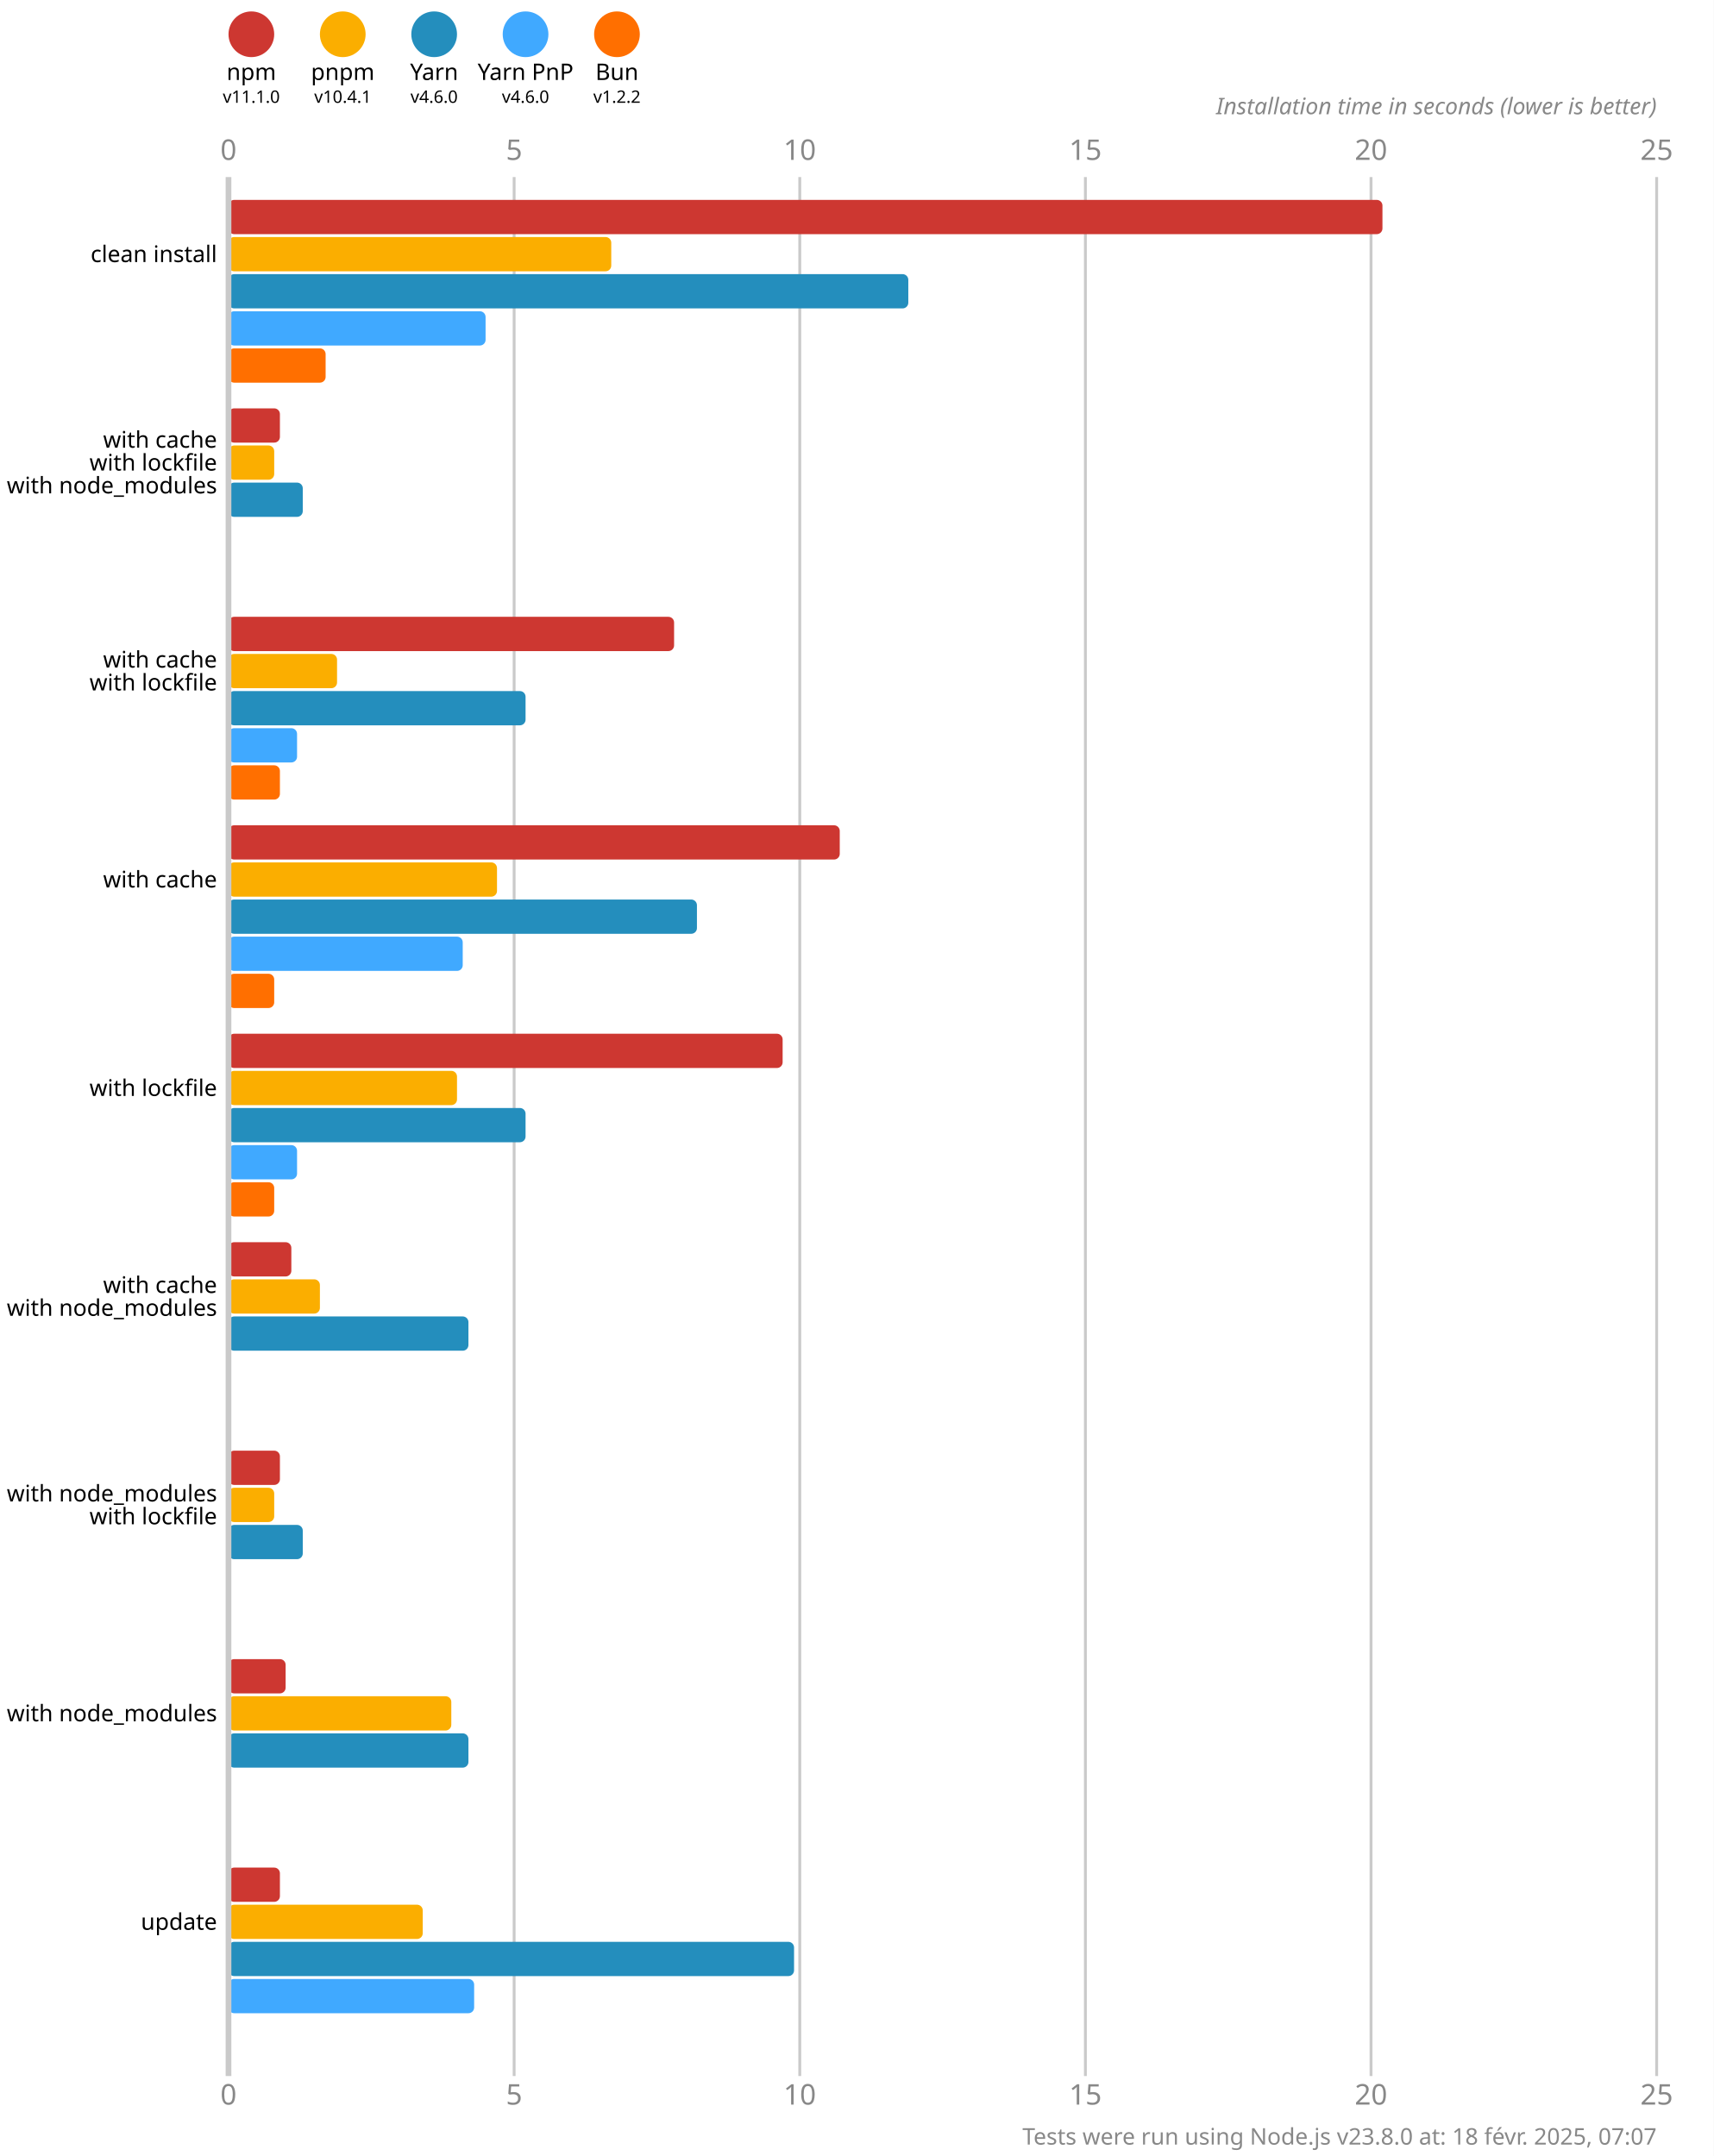
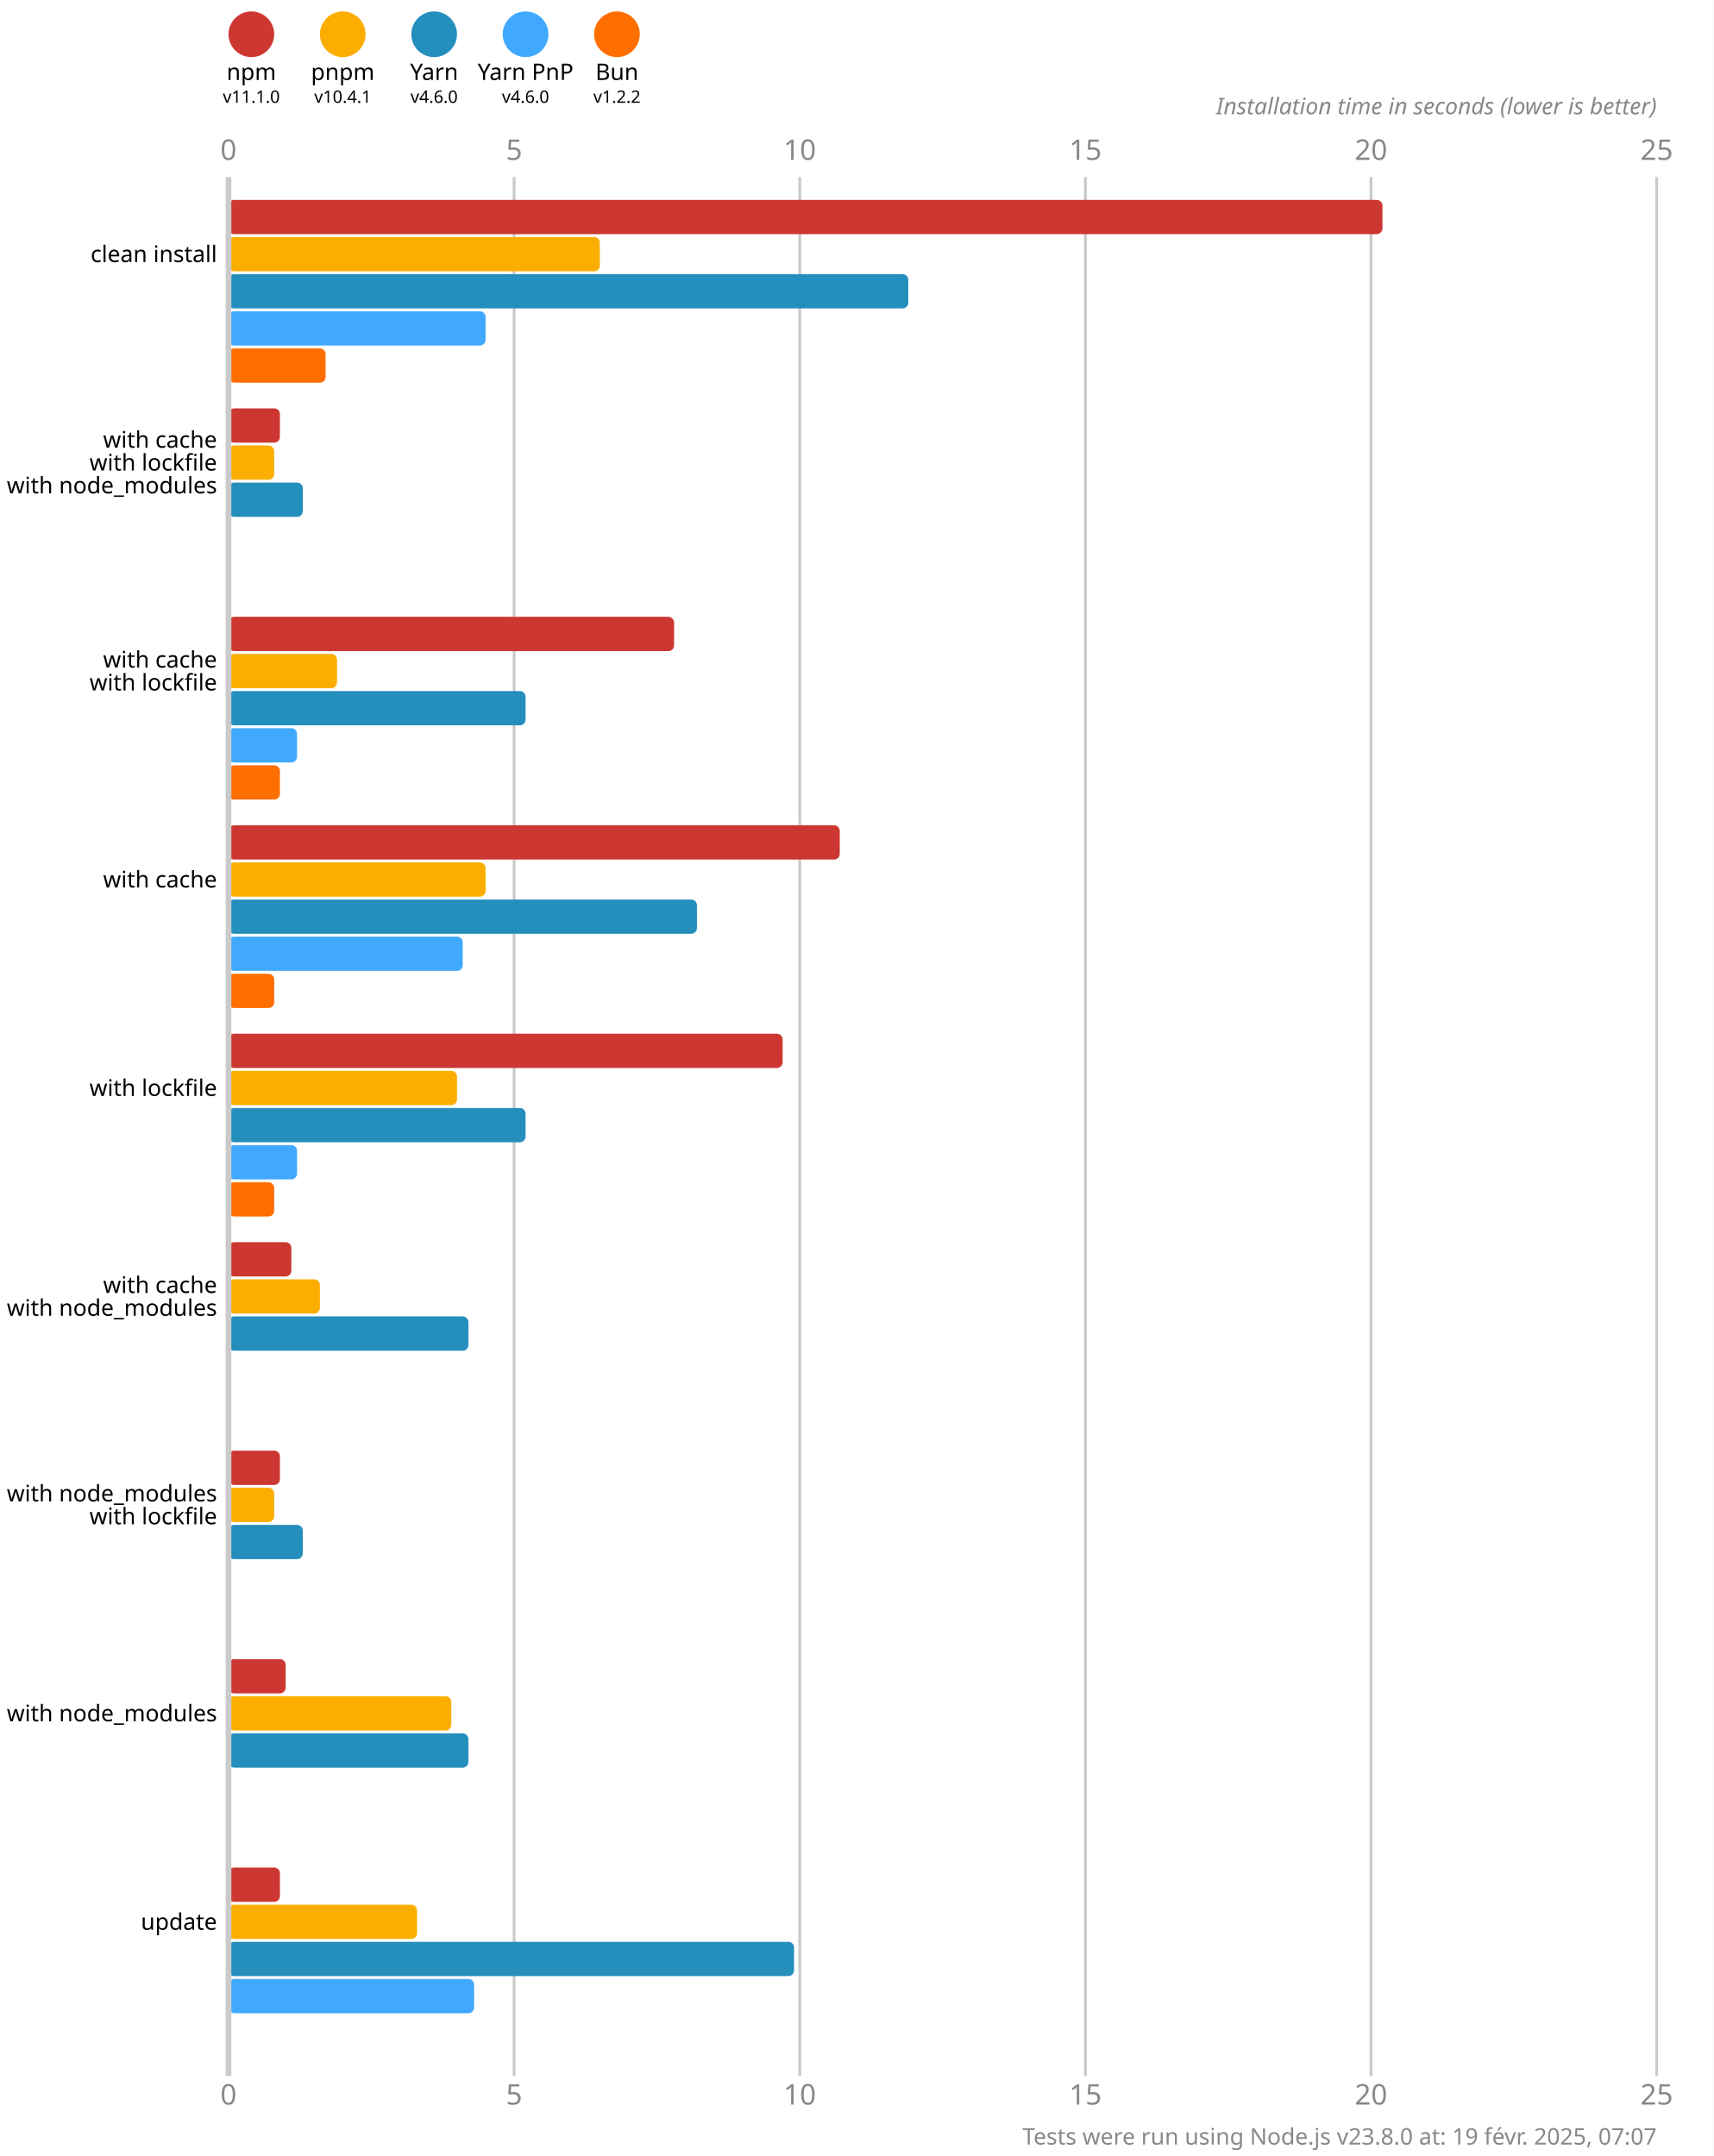
<svg xmlns="http://www.w3.org/2000/svg" version="1.1" viewBox="0 0 300 377.5">
  <style>
    .font { font-family: sans-serif; }
    .s3 { font-size: 3px; }
    .s4 { font-size: 4px; }
    .s5 { font-size: 5px; }
    .line { stroke: #cacaca; }
    .width { stroke-width: 0.5; }
    .text { fill: #888; }
  </style>
  <rect x="0" y="0" width="300" height="377.5" fill="#fff" />
  <circle cx="44" cy="6" r="4" fill="#cd3731" />
  <text x="44" y="14" class="font s4" text-anchor="middle">npm</text>
  <text x="44" y="18" class="font s3" text-anchor="middle">v11.1.0</text>
  <circle cx="60" cy="6" r="4" fill="#fbae00" />
  <text x="60" y="14" class="font s4" text-anchor="middle">pnpm</text>
  <text x="60" y="18" class="font s3" text-anchor="middle">v10.4.1</text>
  <circle cx="76" cy="6" r="4" fill="#248ebd" />
  <text x="76" y="14" class="font s4" text-anchor="middle">Yarn</text>
  <text x="76" y="18" class="font s3" text-anchor="middle">v4.6.0</text>
  <circle cx="92" cy="6" r="4" fill="#40a9ff" />
  <text x="92" y="14" class="font s4" text-anchor="middle">Yarn PnP</text>
  <text x="92" y="18" class="font s3" text-anchor="middle">v4.6.0</text>
  <circle cx="108" cy="6" r="4" fill="#ff6f00" />
  <text x="108" y="14" class="font s4" text-anchor="middle">Bun</text>
  <text x="108" y="18" class="font s3" text-anchor="middle">v1.2.2</text>
  <text x="40" y="28" class="font s5 text" text-anchor="middle">0</text>
  <text x="40" y="368.5" class="font s5 text" text-anchor="middle">0</text>
  <line x1="90" y1="31" x2="90" y2="363.5" class="line width" />
  <text x="90" y="28" class="font s5 text" text-anchor="middle">5</text>
  <text x="90" y="368.5" class="font s5 text" text-anchor="middle">5</text>
  <line x1="140" y1="31" x2="140" y2="363.5" class="line width" />
  <text x="140" y="28" class="font s5 text" text-anchor="middle">10</text>
  <text x="140" y="368.5" class="font s5 text" text-anchor="middle">10</text>
  <line x1="190" y1="31" x2="190" y2="363.5" class="line width" />
  <text x="190" y="28" class="font s5 text" text-anchor="middle">15</text>
  <text x="190" y="368.5" class="font s5 text" text-anchor="middle">15</text>
  <line x1="240" y1="31" x2="240" y2="363.5" class="line width" />
  <text x="240" y="28" class="font s5 text" text-anchor="middle">20</text>
  <text x="240" y="368.5" class="font s5 text" text-anchor="middle">20</text>
  <line x1="290" y1="31" x2="290" y2="363.5" class="line width" />
  <text x="290" y="28" class="font s5 text" text-anchor="middle">25</text>
  <text x="290" y="368.5" class="font s5 text" text-anchor="middle">25</text>
  <text x="290" y="20" class="font s4 text" font-style="italic" text-anchor="end">Installation time in seconds (lower is better)</text>
  <rect x="40" y="35" width="202" height="6" fill="#cd3731" rx="1" ry="1" />
-   <rect x="40" y="41.5" width="67" height="6" fill="#fbae00" rx="1" ry="1" />
+   <rect x="40" y="41.5" width="65" height="6" fill="#fbae00" rx="1" ry="1" />
  <rect x="40" y="48" width="119" height="6" fill="#248ebd" rx="1" ry="1" />
  <rect x="40" y="54.5" width="45" height="6" fill="#40a9ff" rx="1" ry="1" />
  <rect x="40" y="61" width="17" height="6" fill="#ff6f00" rx="1" ry="1" />
  <rect x="40" y="71.5" width="9" height="6" fill="#cd3731" rx="1" ry="1" />
  <rect x="40" y="78" width="8" height="6" fill="#fbae00" rx="1" ry="1" />
  <rect x="40" y="84.5" width="13" height="6" fill="#248ebd" rx="1" ry="1" />
  <rect x="40" y="91" width="0" height="6" fill="#40a9ff" rx="1" ry="1" />
  <rect x="40" y="97.5" width="0" height="6" fill="#ff6f00" rx="1" ry="1" />
  <rect x="40" y="108" width="78" height="6" fill="#cd3731" rx="1" ry="1" />
  <rect x="40" y="114.5" width="19" height="6" fill="#fbae00" rx="1" ry="1" />
  <rect x="40" y="121" width="52" height="6" fill="#248ebd" rx="1" ry="1" />
  <rect x="40" y="127.5" width="12" height="6" fill="#40a9ff" rx="1" ry="1" />
  <rect x="40" y="134" width="9" height="6" fill="#ff6f00" rx="1" ry="1" />
  <rect x="40" y="144.5" width="107" height="6" fill="#cd3731" rx="1" ry="1" />
-   <rect x="40" y="151" width="47" height="6" fill="#fbae00" rx="1" ry="1" />
+   <rect x="40" y="151" width="45" height="6" fill="#fbae00" rx="1" ry="1" />
  <rect x="40" y="157.5" width="82" height="6" fill="#248ebd" rx="1" ry="1" />
  <rect x="40" y="164" width="41" height="6" fill="#40a9ff" rx="1" ry="1" />
  <rect x="40" y="170.5" width="8" height="6" fill="#ff6f00" rx="1" ry="1" />
  <rect x="40" y="181" width="97" height="6" fill="#cd3731" rx="1" ry="1" />
  <rect x="40" y="187.5" width="40" height="6" fill="#fbae00" rx="1" ry="1" />
  <rect x="40" y="194" width="52" height="6" fill="#248ebd" rx="1" ry="1" />
  <rect x="40" y="200.5" width="12" height="6" fill="#40a9ff" rx="1" ry="1" />
  <rect x="40" y="207" width="8" height="6" fill="#ff6f00" rx="1" ry="1" />
  <rect x="40" y="217.5" width="11" height="6" fill="#cd3731" rx="1" ry="1" />
  <rect x="40" y="224" width="16" height="6" fill="#fbae00" rx="1" ry="1" />
  <rect x="40" y="230.5" width="42" height="6" fill="#248ebd" rx="1" ry="1" />
  <rect x="40" y="237" width="0" height="6" fill="#40a9ff" rx="1" ry="1" />
  <rect x="40" y="243.5" width="0" height="6" fill="#ff6f00" rx="1" ry="1" />
  <rect x="40" y="254" width="9" height="6" fill="#cd3731" rx="1" ry="1" />
  <rect x="40" y="260.5" width="8" height="6" fill="#fbae00" rx="1" ry="1" />
  <rect x="40" y="267" width="13" height="6" fill="#248ebd" rx="1" ry="1" />
  <rect x="40" y="273.5" width="0" height="6" fill="#40a9ff" rx="1" ry="1" />
  <rect x="40" y="280" width="0" height="6" fill="#ff6f00" rx="1" ry="1" />
  <rect x="40" y="290.5" width="10" height="6" fill="#cd3731" rx="1" ry="1" />
  <rect x="40" y="297" width="39" height="6" fill="#fbae00" rx="1" ry="1" />
  <rect x="40" y="303.5" width="42" height="6" fill="#248ebd" rx="1" ry="1" />
  <rect x="40" y="310" width="0" height="6" fill="#40a9ff" rx="1" ry="1" />
  <rect x="40" y="316.5" width="0" height="6" fill="#ff6f00" rx="1" ry="1" />
  <rect x="40" y="327" width="9" height="6" fill="#cd3731" rx="1" ry="1" />
-   <rect x="40" y="333.5" width="34" height="6" fill="#fbae00" rx="1" ry="1" />
+   <rect x="40" y="333.5" width="33" height="6" fill="#fbae00" rx="1" ry="1" />
  <rect x="40" y="340" width="99" height="6" fill="#248ebd" rx="1" ry="1" />
  <rect x="40" y="346.5" width="43" height="6" fill="#40a9ff" rx="1" ry="1" />
  <rect x="40" y="353" width="0" height="6" fill="#ff6f00" rx="1" ry="1" />
  <line x1="40" y1="31" x2="40" y2="363.5" class="line" />
  <text x="38" y="44.5" class="font s4" dominant-baseline="middle" text-anchor="end">clean install</text>
  <text x="38" y="77" class="font s4" dominant-baseline="middle" text-anchor="end">with cache</text>
  <text x="38" y="81" class="font s4" dominant-baseline="middle" text-anchor="end">with lockfile</text>
  <text x="38" y="85" class="font s4" dominant-baseline="middle" text-anchor="end">with node_modules</text>
  <text x="38" y="115.5" class="font s4" dominant-baseline="middle" text-anchor="end">with cache</text>
  <text x="38" y="119.5" class="font s4" dominant-baseline="middle" text-anchor="end">with lockfile</text>
  <text x="38" y="154" class="font s4" dominant-baseline="middle" text-anchor="end">with cache</text>
  <text x="38" y="190.5" class="font s4" dominant-baseline="middle" text-anchor="end">with lockfile</text>
  <text x="38" y="225" class="font s4" dominant-baseline="middle" text-anchor="end">with cache</text>
  <text x="38" y="229" class="font s4" dominant-baseline="middle" text-anchor="end">with node_modules</text>
  <text x="38" y="261.5" class="font s4" dominant-baseline="middle" text-anchor="end">with node_modules</text>
  <text x="38" y="265.5" class="font s4" dominant-baseline="middle" text-anchor="end">with lockfile</text>
  <text x="38" y="300" class="font s4" dominant-baseline="middle" text-anchor="end">with node_modules</text>
  <text x="38" y="336.5" class="font s4" dominant-baseline="middle" text-anchor="end">update</text>
-   <text x="290" y="375.5" class="font s4 text" text-anchor="end">Tests were run using Node.js v23.8.0 at: 18 févr. 2025, 07:07</text>
+   <text x="290" y="375.5" class="font s4 text" text-anchor="end">Tests were run using Node.js v23.8.0 at: 19 févr. 2025, 07:07</text>
</svg>
